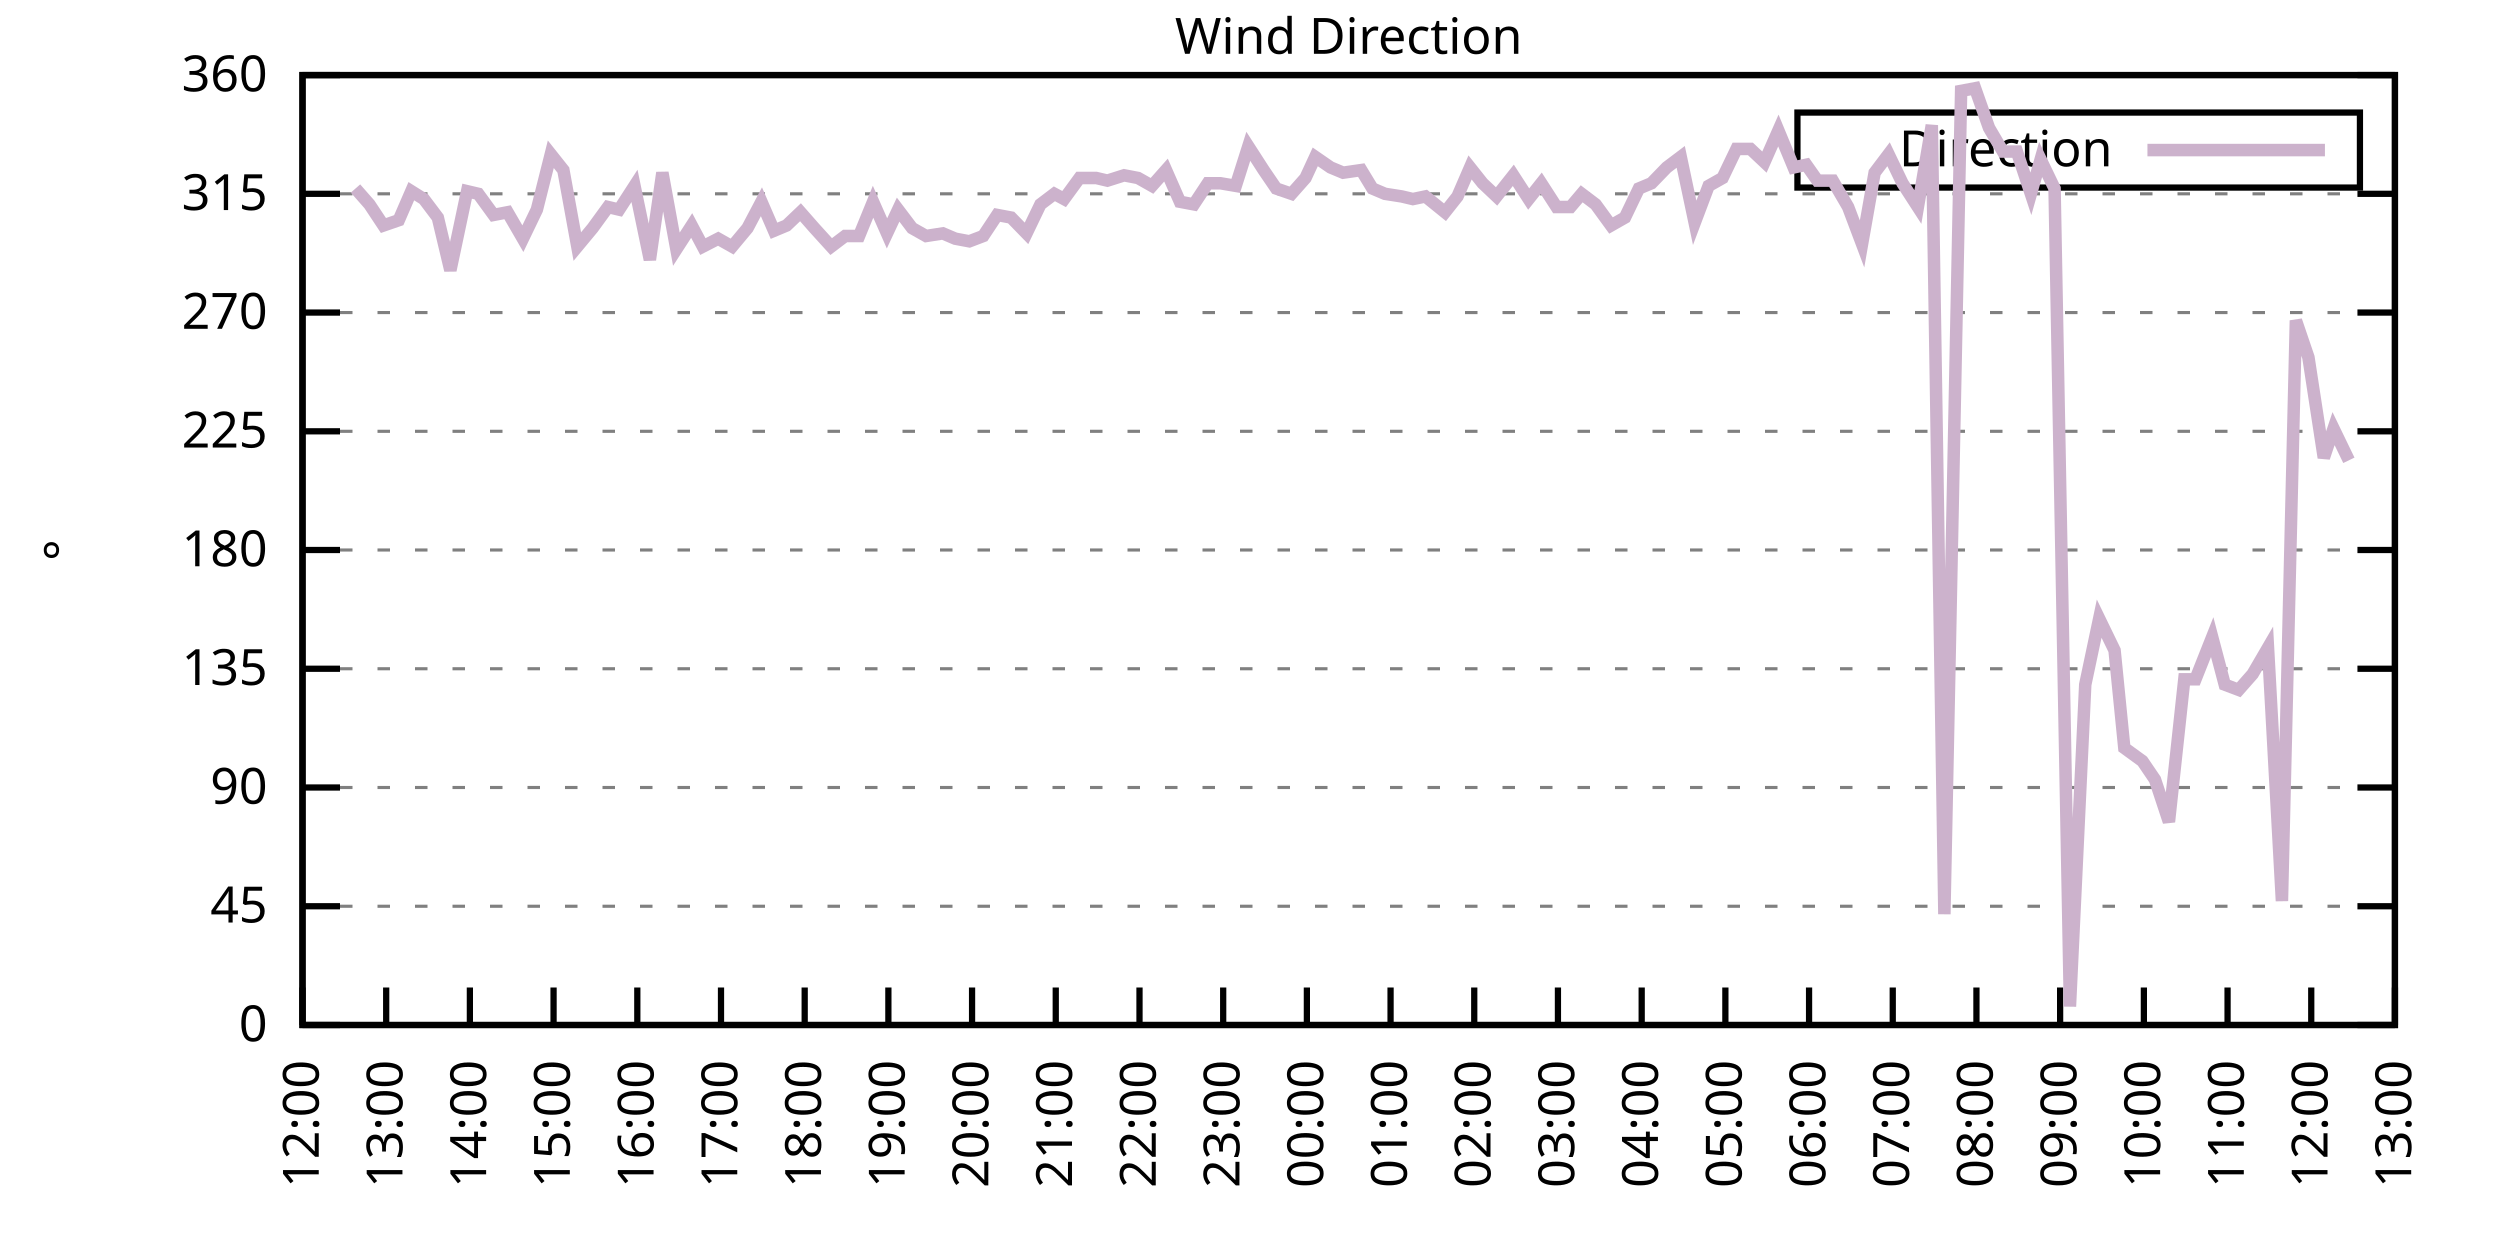
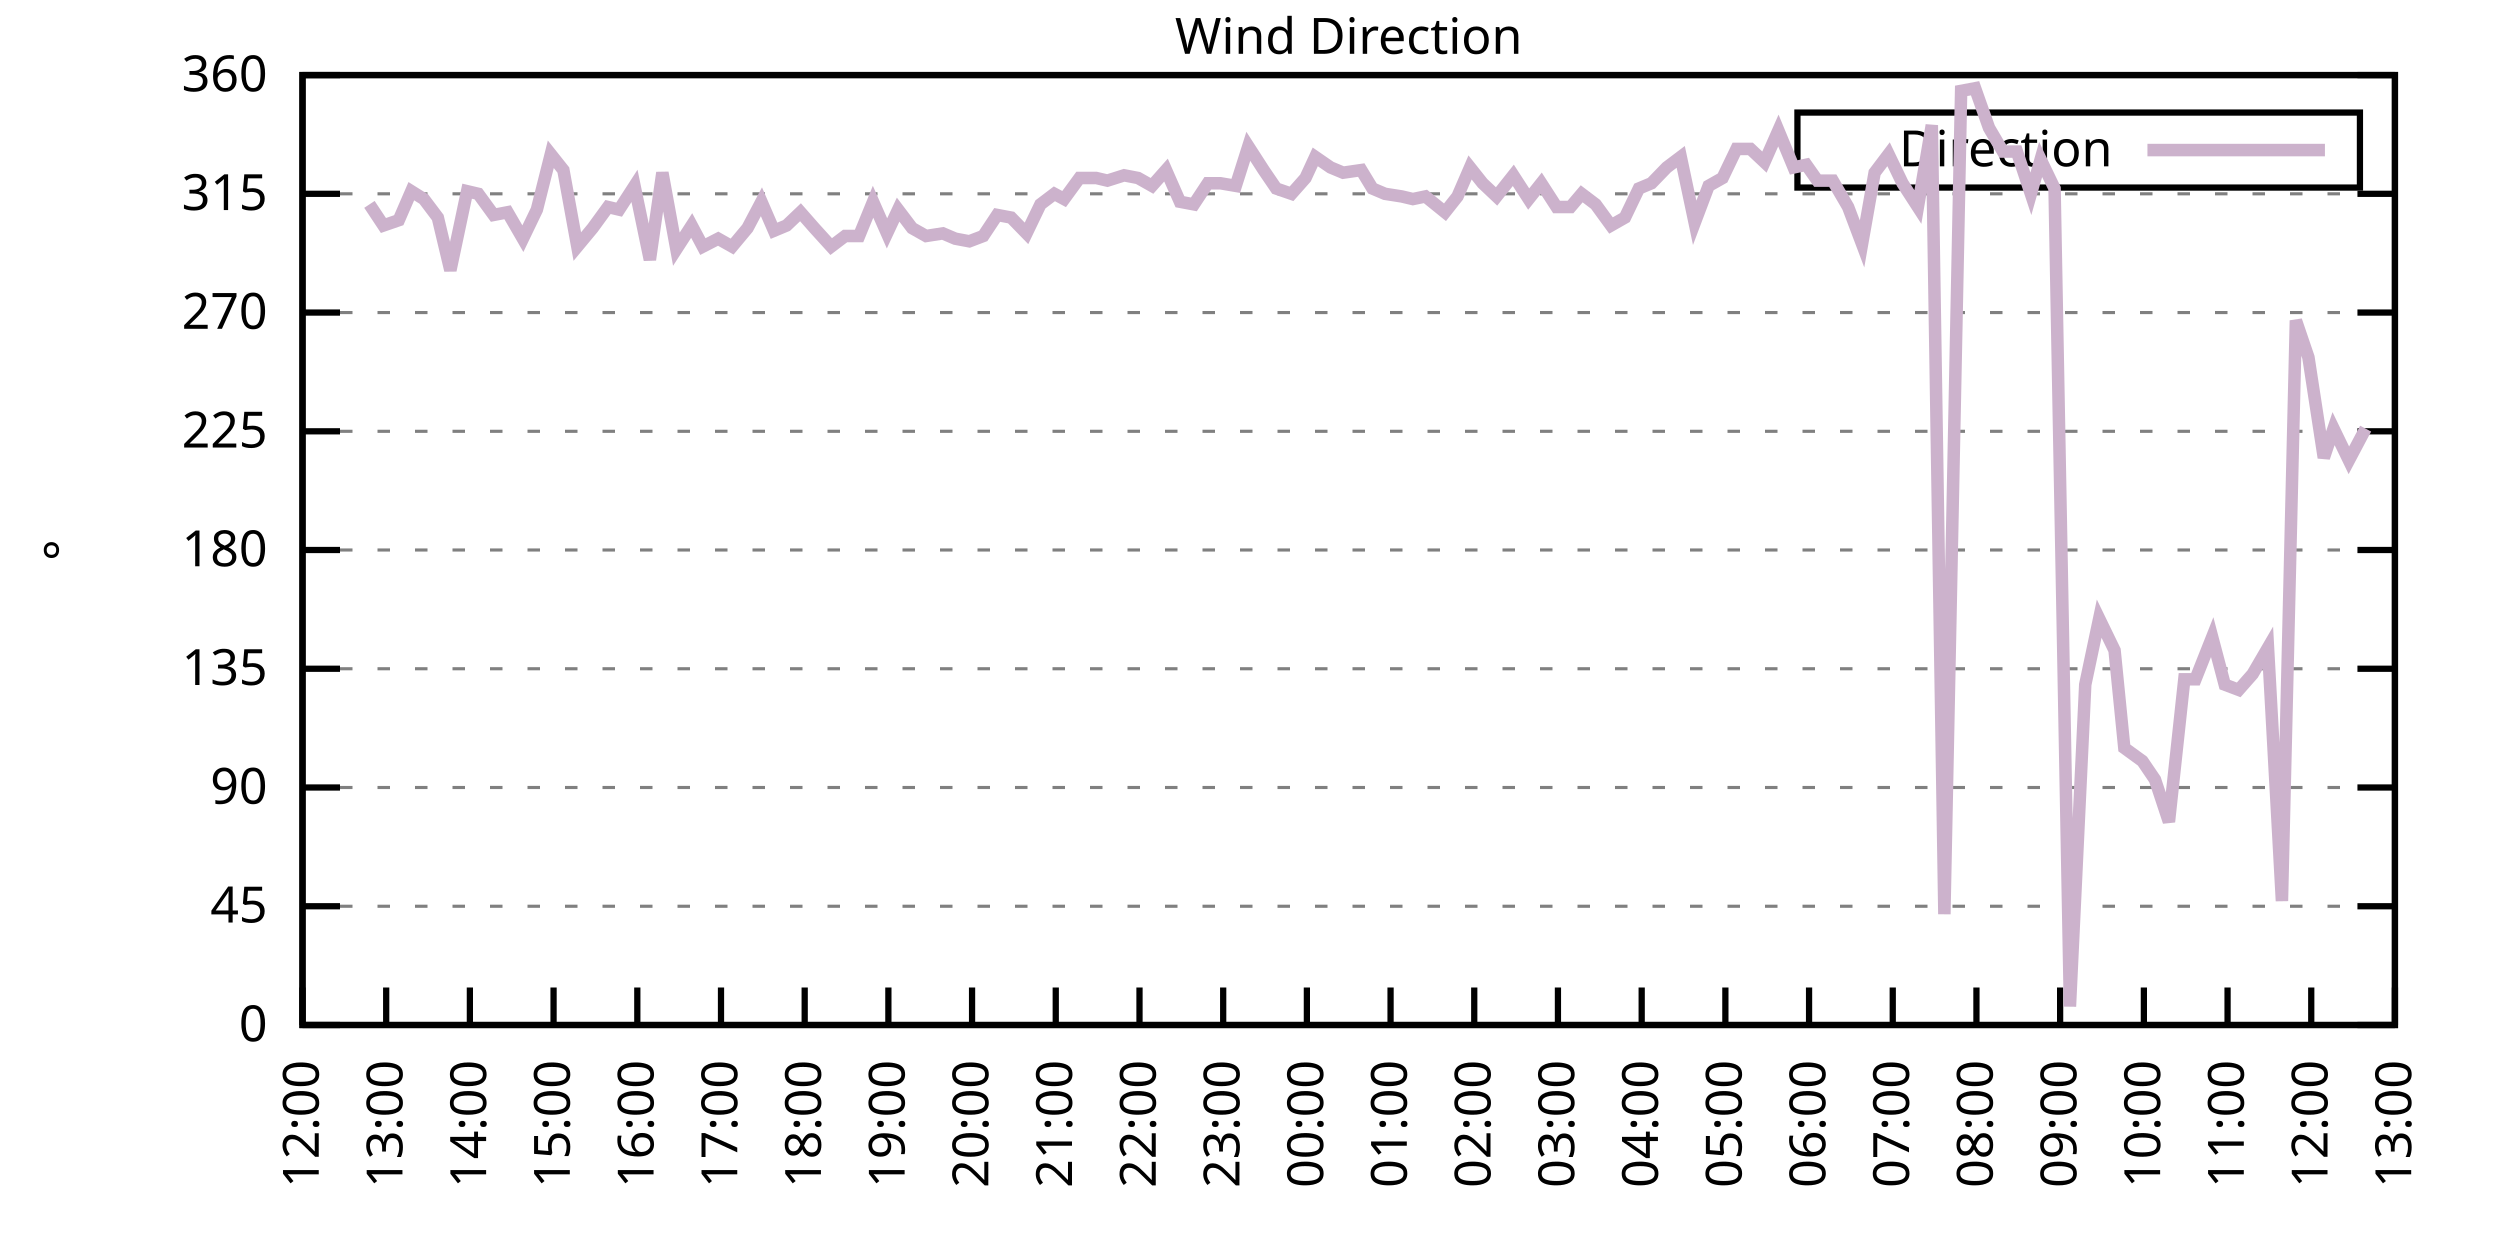
<svg xmlns="http://www.w3.org/2000/svg" xmlns:xlink="http://www.w3.org/1999/xlink" width="400" height="200" viewBox="0 0 400 200">
  <g id="gnuplot_canvas">
    <rect x="0" y="0" width="400" height="200" fill="none" />
    <defs>
      <circle id="gpDot" r="0.5" stroke-width="0.5" stroke="currentColor" />
      <path id="gpPt0" stroke-width="0.333" stroke="currentColor" d="M-1,0 h2 M0,-1 v2" />
      <path id="gpPt1" stroke-width="0.333" stroke="currentColor" d="M-1,-1 L1,1 M1,-1 L-1,1" />
      <path id="gpPt2" stroke-width="0.333" stroke="currentColor" d="M-1,0 L1,0 M0,-1 L0,1 M-1,-1 L1,1 M-1,1 L1,-1" />
      <rect id="gpPt3" stroke-width="0.333" stroke="currentColor" x="-1" y="-1" width="2" height="2" />
      <rect id="gpPt4" stroke-width="0.333" stroke="currentColor" fill="currentColor" x="-1" y="-1" width="2" height="2" />
      <circle id="gpPt5" stroke-width="0.333" stroke="currentColor" cx="0" cy="0" r="1" />
      <use xlink:href="#gpPt5" id="gpPt6" fill="currentColor" stroke="none" />
      <path id="gpPt7" stroke-width="0.333" stroke="currentColor" d="M0,-1.33 L-1.33,0.67 L1.33,0.67 z" />
      <use xlink:href="#gpPt7" id="gpPt8" fill="currentColor" stroke="none" />
      <use xlink:href="#gpPt7" id="gpPt9" stroke="currentColor" transform="rotate(180)" />
      <use xlink:href="#gpPt9" id="gpPt10" fill="currentColor" stroke="none" />
      <use xlink:href="#gpPt3" id="gpPt11" stroke="currentColor" transform="rotate(45)" />
      <use xlink:href="#gpPt11" id="gpPt12" fill="currentColor" stroke="none" />
      <path id="gpPt13" stroke-width="0.333" stroke="currentColor" d="M0,1.330 L1.265,0.411 L0.782,-1.067 L-0.782,-1.076 L-1.265,0.411 z" />
      <use xlink:href="#gpPt13" id="gpPt14" fill="currentColor" stroke="none" />
      <filter id="textbox" filterUnits="objectBoundingBox" x="0" y="0" height="1" width="1">
        <feFlood flood-color="white" flood-opacity="1" result="bgnd" />
        <feComposite in="SourceGraphic" in2="bgnd" operator="atop" />
      </filter>
      <filter id="greybox" filterUnits="objectBoundingBox" x="0" y="0" height="1" width="1">
        <feFlood flood-color="lightgrey" flood-opacity="1" result="grey" />
        <feComposite in="SourceGraphic" in2="grey" operator="atop" />
      </filter>
    </defs>
    <g fill="none" color="white" stroke="currentColor" stroke-width="1.00" stroke-linecap="butt" stroke-linejoin="miter">
</g>
    <g fill="none" color="black" stroke="currentColor" stroke-width="1.00" stroke-linecap="butt" stroke-linejoin="miter">
      <g stroke="none" shape-rendering="crispEdges">
        <polygon fill="rgb(255, 255, 255)" points="48.40,164.00 383.18,164.00 383.18,12.02 48.40,12.02 " />
      </g>
    </g>
    <g fill="none" color="black" stroke="currentColor" stroke-width="1.00" stroke-linecap="butt" stroke-linejoin="miter">
</g>
    <g fill="none" color="black" stroke="black" stroke-width="0.50" stroke-linecap="butt" stroke-linejoin="miter">
</g>
    <g fill="none" color="gray" stroke="currentColor" stroke-width="0.50" stroke-linecap="butt" stroke-linejoin="miter">
      <path stroke="gray" stroke-dasharray="2,4" class="gridline" d="M48.40,164.00 L383.19,164.00  " />
    </g>
    <g fill="none" color="gray" stroke="gray" stroke-width="1.00" stroke-linecap="butt" stroke-linejoin="miter">
</g>
    <g fill="none" color="black" stroke="currentColor" stroke-width="1.00" stroke-linecap="butt" stroke-linejoin="miter">
      <path stroke="black" d="M48.40,164.00 L54.40,164.00 M383.19,164.00 L377.19,164.00  " />
      <g transform="translate(42.80,166.60)" stroke="none" fill="black" font-family="Sans" font-size="8.00" text-anchor="end">
        <text>
          <tspan font-family="Sans"> 0</tspan>
        </text>
      </g>
    </g>
    <g fill="none" color="black" stroke="currentColor" stroke-width="1.00" stroke-linecap="butt" stroke-linejoin="miter">
</g>
    <g fill="none" color="black" stroke="black" stroke-width="0.50" stroke-linecap="butt" stroke-linejoin="miter">
</g>
    <g fill="none" color="gray" stroke="currentColor" stroke-width="0.50" stroke-linecap="butt" stroke-linejoin="miter">
      <path stroke="gray" stroke-dasharray="2,4" class="gridline" d="M48.40,145.00 L383.19,145.00  " />
    </g>
    <g fill="none" color="gray" stroke="gray" stroke-width="1.00" stroke-linecap="butt" stroke-linejoin="miter">
</g>
    <g fill="none" color="black" stroke="currentColor" stroke-width="1.00" stroke-linecap="butt" stroke-linejoin="miter">
      <path stroke="black" d="M48.40,145.00 L54.40,145.00 M383.19,145.00 L377.19,145.00  " />
      <g transform="translate(42.80,147.60)" stroke="none" fill="black" font-family="Sans" font-size="8.00" text-anchor="end">
        <text>
          <tspan font-family="Sans"> 45</tspan>
        </text>
      </g>
    </g>
    <g fill="none" color="black" stroke="currentColor" stroke-width="1.00" stroke-linecap="butt" stroke-linejoin="miter">
</g>
    <g fill="none" color="black" stroke="black" stroke-width="0.50" stroke-linecap="butt" stroke-linejoin="miter">
</g>
    <g fill="none" color="gray" stroke="currentColor" stroke-width="0.50" stroke-linecap="butt" stroke-linejoin="miter">
      <path stroke="gray" stroke-dasharray="2,4" class="gridline" d="M48.40,126.00 L383.19,126.00  " />
    </g>
    <g fill="none" color="gray" stroke="gray" stroke-width="1.00" stroke-linecap="butt" stroke-linejoin="miter">
</g>
    <g fill="none" color="black" stroke="currentColor" stroke-width="1.00" stroke-linecap="butt" stroke-linejoin="miter">
      <path stroke="black" d="M48.40,126.00 L54.40,126.00 M383.19,126.00 L377.19,126.00  " />
      <g transform="translate(42.80,128.60)" stroke="none" fill="black" font-family="Sans" font-size="8.00" text-anchor="end">
        <text>
          <tspan font-family="Sans"> 90</tspan>
        </text>
      </g>
    </g>
    <g fill="none" color="black" stroke="currentColor" stroke-width="1.00" stroke-linecap="butt" stroke-linejoin="miter">
</g>
    <g fill="none" color="black" stroke="black" stroke-width="0.50" stroke-linecap="butt" stroke-linejoin="miter">
</g>
    <g fill="none" color="gray" stroke="currentColor" stroke-width="0.50" stroke-linecap="butt" stroke-linejoin="miter">
      <path stroke="gray" stroke-dasharray="2,4" class="gridline" d="M48.40,107.00 L383.19,107.00  " />
    </g>
    <g fill="none" color="gray" stroke="gray" stroke-width="1.00" stroke-linecap="butt" stroke-linejoin="miter">
</g>
    <g fill="none" color="black" stroke="currentColor" stroke-width="1.00" stroke-linecap="butt" stroke-linejoin="miter">
      <path stroke="black" d="M48.40,107.00 L54.40,107.00 M383.19,107.00 L377.19,107.00  " />
      <g transform="translate(42.80,109.60)" stroke="none" fill="black" font-family="Sans" font-size="8.00" text-anchor="end">
        <text>
          <tspan font-family="Sans"> 135</tspan>
        </text>
      </g>
    </g>
    <g fill="none" color="black" stroke="currentColor" stroke-width="1.00" stroke-linecap="butt" stroke-linejoin="miter">
</g>
    <g fill="none" color="black" stroke="black" stroke-width="0.50" stroke-linecap="butt" stroke-linejoin="miter">
</g>
    <g fill="none" color="gray" stroke="currentColor" stroke-width="0.50" stroke-linecap="butt" stroke-linejoin="miter">
      <path stroke="gray" stroke-dasharray="2,4" class="gridline" d="M48.40,88.00 L383.19,88.00  " />
    </g>
    <g fill="none" color="gray" stroke="gray" stroke-width="1.00" stroke-linecap="butt" stroke-linejoin="miter">
</g>
    <g fill="none" color="black" stroke="currentColor" stroke-width="1.00" stroke-linecap="butt" stroke-linejoin="miter">
      <path stroke="black" d="M48.40,88.00 L54.40,88.00 M383.19,88.00 L377.19,88.00  " />
      <g transform="translate(42.80,90.60)" stroke="none" fill="black" font-family="Sans" font-size="8.00" text-anchor="end">
        <text>
          <tspan font-family="Sans"> 180</tspan>
        </text>
      </g>
    </g>
    <g fill="none" color="black" stroke="currentColor" stroke-width="1.00" stroke-linecap="butt" stroke-linejoin="miter">
</g>
    <g fill="none" color="black" stroke="black" stroke-width="0.50" stroke-linecap="butt" stroke-linejoin="miter">
</g>
    <g fill="none" color="gray" stroke="currentColor" stroke-width="0.50" stroke-linecap="butt" stroke-linejoin="miter">
      <path stroke="gray" stroke-dasharray="2,4" class="gridline" d="M48.40,69.01 L383.19,69.01  " />
    </g>
    <g fill="none" color="gray" stroke="gray" stroke-width="1.00" stroke-linecap="butt" stroke-linejoin="miter">
</g>
    <g fill="none" color="black" stroke="currentColor" stroke-width="1.00" stroke-linecap="butt" stroke-linejoin="miter">
      <path stroke="black" d="M48.40,69.01 L54.40,69.01 M383.19,69.01 L377.19,69.01  " />
      <g transform="translate(42.80,71.61)" stroke="none" fill="black" font-family="Sans" font-size="8.00" text-anchor="end">
        <text>
          <tspan font-family="Sans"> 225</tspan>
        </text>
      </g>
    </g>
    <g fill="none" color="black" stroke="currentColor" stroke-width="1.00" stroke-linecap="butt" stroke-linejoin="miter">
</g>
    <g fill="none" color="black" stroke="black" stroke-width="0.50" stroke-linecap="butt" stroke-linejoin="miter">
</g>
    <g fill="none" color="gray" stroke="currentColor" stroke-width="0.50" stroke-linecap="butt" stroke-linejoin="miter">
      <path stroke="gray" stroke-dasharray="2,4" class="gridline" d="M48.40,50.01 L383.19,50.01  " />
    </g>
    <g fill="none" color="gray" stroke="gray" stroke-width="1.00" stroke-linecap="butt" stroke-linejoin="miter">
</g>
    <g fill="none" color="black" stroke="currentColor" stroke-width="1.00" stroke-linecap="butt" stroke-linejoin="miter">
      <path stroke="black" d="M48.40,50.01 L54.40,50.01 M383.19,50.01 L377.19,50.01  " />
      <g transform="translate(42.80,52.61)" stroke="none" fill="black" font-family="Sans" font-size="8.00" text-anchor="end">
        <text>
          <tspan font-family="Sans"> 270</tspan>
        </text>
      </g>
    </g>
    <g fill="none" color="black" stroke="currentColor" stroke-width="1.00" stroke-linecap="butt" stroke-linejoin="miter">
</g>
    <g fill="none" color="black" stroke="black" stroke-width="0.50" stroke-linecap="butt" stroke-linejoin="miter">
</g>
    <g fill="none" color="gray" stroke="currentColor" stroke-width="0.50" stroke-linecap="butt" stroke-linejoin="miter">
      <path stroke="gray" stroke-dasharray="2,4" class="gridline" d="M48.40,31.01 L383.19,31.01  " />
    </g>
    <g fill="none" color="gray" stroke="gray" stroke-width="1.00" stroke-linecap="butt" stroke-linejoin="miter">
</g>
    <g fill="none" color="black" stroke="currentColor" stroke-width="1.00" stroke-linecap="butt" stroke-linejoin="miter">
      <path stroke="black" d="M48.40,31.01 L54.40,31.01 M383.19,31.01 L377.19,31.01  " />
      <g transform="translate(42.80,33.61)" stroke="none" fill="black" font-family="Sans" font-size="8.00" text-anchor="end">
        <text>
          <tspan font-family="Sans"> 315</tspan>
        </text>
      </g>
    </g>
    <g fill="none" color="black" stroke="currentColor" stroke-width="1.00" stroke-linecap="butt" stroke-linejoin="miter">
</g>
    <g fill="none" color="black" stroke="black" stroke-width="0.50" stroke-linecap="butt" stroke-linejoin="miter">
</g>
    <g fill="none" color="gray" stroke="currentColor" stroke-width="0.50" stroke-linecap="butt" stroke-linejoin="miter">
      <path stroke="gray" stroke-dasharray="2,4" class="gridline" d="M48.40,12.01 L383.19,12.01  " />
    </g>
    <g fill="none" color="gray" stroke="gray" stroke-width="1.00" stroke-linecap="butt" stroke-linejoin="miter">
</g>
    <g fill="none" color="black" stroke="currentColor" stroke-width="1.00" stroke-linecap="butt" stroke-linejoin="miter">
      <path stroke="black" d="M48.40,12.01 L54.40,12.01 M383.19,12.01 L377.19,12.01  " />
      <g transform="translate(42.80,14.61)" stroke="none" fill="black" font-family="Sans" font-size="8.00" text-anchor="end">
        <text>
          <tspan font-family="Sans"> 360</tspan>
        </text>
      </g>
    </g>
    <g fill="none" color="black" stroke="currentColor" stroke-width="1.00" stroke-linecap="butt" stroke-linejoin="miter">
      <path stroke="black" d="M48.40,164.00 L48.40,158.00  " />
      <g transform="translate(51.00,169.60) rotate(270.00)" stroke="none" fill="black" font-family="Sans" font-size="8.00" text-anchor="end">
        <text>
          <tspan font-family="Sans">12:00</tspan>
        </text>
      </g>
    </g>
    <g fill="none" color="black" stroke="currentColor" stroke-width="1.00" stroke-linecap="butt" stroke-linejoin="miter">
      <path stroke="black" d="M61.79,164.00 L61.79,158.00  " />
      <g transform="translate(64.39,169.60) rotate(270.00)" stroke="none" fill="black" font-family="Sans" font-size="8.00" text-anchor="end">
        <text>
          <tspan font-family="Sans">13:00</tspan>
        </text>
      </g>
    </g>
    <g fill="none" color="black" stroke="currentColor" stroke-width="1.00" stroke-linecap="butt" stroke-linejoin="miter">
      <path stroke="black" d="M75.18,164.00 L75.18,158.00  " />
      <g transform="translate(77.78,169.60) rotate(270.00)" stroke="none" fill="black" font-family="Sans" font-size="8.00" text-anchor="end">
        <text>
          <tspan font-family="Sans">14:00</tspan>
        </text>
      </g>
    </g>
    <g fill="none" color="black" stroke="currentColor" stroke-width="1.00" stroke-linecap="butt" stroke-linejoin="miter">
      <path stroke="black" d="M88.57,164.00 L88.57,158.00  " />
      <g transform="translate(91.17,169.60) rotate(270.00)" stroke="none" fill="black" font-family="Sans" font-size="8.00" text-anchor="end">
        <text>
          <tspan font-family="Sans">15:00</tspan>
        </text>
      </g>
    </g>
    <g fill="none" color="black" stroke="currentColor" stroke-width="1.00" stroke-linecap="butt" stroke-linejoin="miter">
      <path stroke="black" d="M101.97,164.00 L101.97,158.00  " />
      <g transform="translate(104.57,169.60) rotate(270.00)" stroke="none" fill="black" font-family="Sans" font-size="8.00" text-anchor="end">
        <text>
          <tspan font-family="Sans">16:00</tspan>
        </text>
      </g>
    </g>
    <g fill="none" color="black" stroke="currentColor" stroke-width="1.00" stroke-linecap="butt" stroke-linejoin="miter">
      <path stroke="black" d="M115.36,164.00 L115.36,158.00  " />
      <g transform="translate(117.96,169.60) rotate(270.00)" stroke="none" fill="black" font-family="Sans" font-size="8.00" text-anchor="end">
        <text>
          <tspan font-family="Sans">17:00</tspan>
        </text>
      </g>
    </g>
    <g fill="none" color="black" stroke="currentColor" stroke-width="1.00" stroke-linecap="butt" stroke-linejoin="miter">
      <path stroke="black" d="M128.75,164.00 L128.75,158.00  " />
      <g transform="translate(131.35,169.60) rotate(270.00)" stroke="none" fill="black" font-family="Sans" font-size="8.00" text-anchor="end">
        <text>
          <tspan font-family="Sans">18:00</tspan>
        </text>
      </g>
    </g>
    <g fill="none" color="black" stroke="currentColor" stroke-width="1.00" stroke-linecap="butt" stroke-linejoin="miter">
      <path stroke="black" d="M142.14,164.00 L142.14,158.00  " />
      <g transform="translate(144.74,169.60) rotate(270.00)" stroke="none" fill="black" font-family="Sans" font-size="8.00" text-anchor="end">
        <text>
          <tspan font-family="Sans">19:00</tspan>
        </text>
      </g>
    </g>
    <g fill="none" color="black" stroke="currentColor" stroke-width="1.00" stroke-linecap="butt" stroke-linejoin="miter">
      <path stroke="black" d="M155.53,164.00 L155.53,158.00  " />
      <g transform="translate(158.13,169.60) rotate(270.00)" stroke="none" fill="black" font-family="Sans" font-size="8.00" text-anchor="end">
        <text>
          <tspan font-family="Sans">20:00</tspan>
        </text>
      </g>
    </g>
    <g fill="none" color="black" stroke="currentColor" stroke-width="1.00" stroke-linecap="butt" stroke-linejoin="miter">
      <path stroke="black" d="M168.92,164.00 L168.92,158.00  " />
      <g transform="translate(171.52,169.60) rotate(270.00)" stroke="none" fill="black" font-family="Sans" font-size="8.00" text-anchor="end">
        <text>
          <tspan font-family="Sans">21:00</tspan>
        </text>
      </g>
    </g>
    <g fill="none" color="black" stroke="currentColor" stroke-width="1.00" stroke-linecap="butt" stroke-linejoin="miter">
      <path stroke="black" d="M182.32,164.00 L182.32,158.00  " />
      <g transform="translate(184.92,169.60) rotate(270.00)" stroke="none" fill="black" font-family="Sans" font-size="8.00" text-anchor="end">
        <text>
          <tspan font-family="Sans">22:00</tspan>
        </text>
      </g>
    </g>
    <g fill="none" color="black" stroke="currentColor" stroke-width="1.00" stroke-linecap="butt" stroke-linejoin="miter">
      <path stroke="black" d="M195.71,164.00 L195.71,158.00  " />
      <g transform="translate(198.31,169.60) rotate(270.00)" stroke="none" fill="black" font-family="Sans" font-size="8.00" text-anchor="end">
        <text>
          <tspan font-family="Sans">23:00</tspan>
        </text>
      </g>
    </g>
    <g fill="none" color="black" stroke="currentColor" stroke-width="1.00" stroke-linecap="butt" stroke-linejoin="miter">
      <path stroke="black" d="M209.10,164.00 L209.10,158.00  " />
      <g transform="translate(211.70,169.60) rotate(270.00)" stroke="none" fill="black" font-family="Sans" font-size="8.00" text-anchor="end">
        <text>
          <tspan font-family="Sans">00:00</tspan>
        </text>
      </g>
    </g>
    <g fill="none" color="black" stroke="currentColor" stroke-width="1.00" stroke-linecap="butt" stroke-linejoin="miter">
      <path stroke="black" d="M222.49,164.00 L222.49,158.00  " />
      <g transform="translate(225.09,169.60) rotate(270.00)" stroke="none" fill="black" font-family="Sans" font-size="8.00" text-anchor="end">
        <text>
          <tspan font-family="Sans">01:00</tspan>
        </text>
      </g>
    </g>
    <g fill="none" color="black" stroke="currentColor" stroke-width="1.00" stroke-linecap="butt" stroke-linejoin="miter">
      <path stroke="black" d="M235.88,164.00 L235.88,158.00  " />
      <g transform="translate(238.48,169.60) rotate(270.00)" stroke="none" fill="black" font-family="Sans" font-size="8.00" text-anchor="end">
        <text>
          <tspan font-family="Sans">02:00</tspan>
        </text>
      </g>
    </g>
    <g fill="none" color="black" stroke="currentColor" stroke-width="1.00" stroke-linecap="butt" stroke-linejoin="miter">
      <path stroke="black" d="M249.27,164.00 L249.27,158.00  " />
      <g transform="translate(251.87,169.60) rotate(270.00)" stroke="none" fill="black" font-family="Sans" font-size="8.00" text-anchor="end">
        <text>
          <tspan font-family="Sans">03:00</tspan>
        </text>
      </g>
    </g>
    <g fill="none" color="black" stroke="currentColor" stroke-width="1.00" stroke-linecap="butt" stroke-linejoin="miter">
      <path stroke="black" d="M262.67,164.00 L262.67,158.00  " />
      <g transform="translate(265.27,169.60) rotate(270.00)" stroke="none" fill="black" font-family="Sans" font-size="8.00" text-anchor="end">
        <text>
          <tspan font-family="Sans">04:00</tspan>
        </text>
      </g>
    </g>
    <g fill="none" color="black" stroke="currentColor" stroke-width="1.00" stroke-linecap="butt" stroke-linejoin="miter">
      <path stroke="black" d="M276.06,164.00 L276.06,158.00  " />
      <g transform="translate(278.66,169.60) rotate(270.00)" stroke="none" fill="black" font-family="Sans" font-size="8.00" text-anchor="end">
        <text>
          <tspan font-family="Sans">05:00</tspan>
        </text>
      </g>
    </g>
    <g fill="none" color="black" stroke="currentColor" stroke-width="1.00" stroke-linecap="butt" stroke-linejoin="miter">
      <path stroke="black" d="M289.45,164.00 L289.45,158.00  " />
      <g transform="translate(292.05,169.60) rotate(270.00)" stroke="none" fill="black" font-family="Sans" font-size="8.00" text-anchor="end">
        <text>
          <tspan font-family="Sans">06:00</tspan>
        </text>
      </g>
    </g>
    <g fill="none" color="black" stroke="currentColor" stroke-width="1.00" stroke-linecap="butt" stroke-linejoin="miter">
      <path stroke="black" d="M302.84,164.00 L302.84,158.00  " />
      <g transform="translate(305.44,169.60) rotate(270.00)" stroke="none" fill="black" font-family="Sans" font-size="8.00" text-anchor="end">
        <text>
          <tspan font-family="Sans">07:00</tspan>
        </text>
      </g>
    </g>
    <g fill="none" color="black" stroke="currentColor" stroke-width="1.00" stroke-linecap="butt" stroke-linejoin="miter">
      <path stroke="black" d="M316.23,164.00 L316.23,158.00  " />
      <g transform="translate(318.83,169.60) rotate(270.00)" stroke="none" fill="black" font-family="Sans" font-size="8.00" text-anchor="end">
        <text>
          <tspan font-family="Sans">08:00</tspan>
        </text>
      </g>
    </g>
    <g fill="none" color="black" stroke="currentColor" stroke-width="1.00" stroke-linecap="butt" stroke-linejoin="miter">
      <path stroke="black" d="M329.62,164.00 L329.62,158.00  " />
      <g transform="translate(332.22,169.60) rotate(270.00)" stroke="none" fill="black" font-family="Sans" font-size="8.00" text-anchor="end">
        <text>
          <tspan font-family="Sans">09:00</tspan>
        </text>
      </g>
    </g>
    <g fill="none" color="black" stroke="currentColor" stroke-width="1.00" stroke-linecap="butt" stroke-linejoin="miter">
      <path stroke="black" d="M343.02,164.00 L343.02,158.00  " />
      <g transform="translate(345.62,169.60) rotate(270.00)" stroke="none" fill="black" font-family="Sans" font-size="8.00" text-anchor="end">
        <text>
          <tspan font-family="Sans">10:00</tspan>
        </text>
      </g>
    </g>
    <g fill="none" color="black" stroke="currentColor" stroke-width="1.00" stroke-linecap="butt" stroke-linejoin="miter">
      <path stroke="black" d="M356.41,164.00 L356.41,158.00  " />
      <g transform="translate(359.01,169.60) rotate(270.00)" stroke="none" fill="black" font-family="Sans" font-size="8.00" text-anchor="end">
        <text>
          <tspan font-family="Sans">11:00</tspan>
        </text>
      </g>
    </g>
    <g fill="none" color="black" stroke="currentColor" stroke-width="1.00" stroke-linecap="butt" stroke-linejoin="miter">
      <path stroke="black" d="M369.80,164.00 L369.80,158.00  " />
      <g transform="translate(372.40,169.60) rotate(270.00)" stroke="none" fill="black" font-family="Sans" font-size="8.00" text-anchor="end">
        <text>
          <tspan font-family="Sans">12:00</tspan>
        </text>
      </g>
    </g>
    <g fill="none" color="black" stroke="currentColor" stroke-width="1.00" stroke-linecap="butt" stroke-linejoin="miter">
      <path stroke="black" d="M383.19,164.00 L383.19,158.00  " />
      <g transform="translate(385.79,169.60) rotate(270.00)" stroke="none" fill="black" font-family="Sans" font-size="8.00" text-anchor="end">
        <text>
          <tspan font-family="Sans">13:00</tspan>
        </text>
      </g>
    </g>
    <g fill="none" color="black" stroke="currentColor" stroke-width="1.00" stroke-linecap="butt" stroke-linejoin="miter">
</g>
    <g fill="none" color="black" stroke="currentColor" stroke-width="1.00" stroke-linecap="butt" stroke-linejoin="miter">
      <path stroke="black" d="M48.40,12.01 L48.40,164.00 L383.19,164.00 L383.19,12.01 L48.40,12.01 Z  " />
    </g>
    <g fill="none" color="black" stroke="currentColor" stroke-width="1.00" stroke-linecap="butt" stroke-linejoin="miter">
</g>
    <g fill="none" color="black" stroke="currentColor" stroke-width="1.00" stroke-linecap="butt" stroke-linejoin="miter">
      <path stroke="black" d="M287.59,30.01 L287.59,18.01 L377.59,18.01 L377.59,30.01 L287.59,30.01 Z  " />
    </g>
    <g id="Wind_direction_plot_1">
      <g fill="none" color="white" stroke="black" stroke-width="2.00" stroke-linecap="butt" stroke-linejoin="miter">
</g>
      <g fill="none" color="black" stroke="currentColor" stroke-width="2.00" stroke-linecap="butt" stroke-linejoin="miter">
        <g transform="translate(337.99,26.61)" stroke="none" fill="black" font-family="Sans" font-size="8.00" text-anchor="end">
          <text>
            <tspan font-family="Sans">Direction</tspan>
          </text>
        </g>
      </g>
      <g fill="none" color="black" stroke="currentColor" stroke-width="2.00" stroke-linecap="butt" stroke-linejoin="miter">
-         <path stroke="rgb(204, 178, 204)" d="M343.59,24.01 L371.99,24.01 M56.88,30.16 L59.11,32.70 L61.35,36.08 L63.80,35.23 L65.81,30.59 L67.82,31.85   L70.05,34.81 L72.06,43.25 L74.74,30.59 L76.52,31.01 L78.98,34.39 L81.21,33.96 L83.66,38.19 L85.90,33.54   L88.13,24.68 L90.14,27.21 L92.37,39.45 L94.82,36.50 L97.28,33.12 L99.06,33.54 L101.52,29.74 L103.98,41.56   L105.98,27.63 L108.22,39.87 L110.67,36.08 L112.46,39.45 L114.91,38.19 L117.14,39.45 L119.60,36.50 L121.83,32.28   L123.84,36.92 L125.85,36.08 L128.08,33.96 L130.31,36.50 L132.99,39.45 L135.22,37.76 L137.45,37.76 L139.69,32.28   L141.92,37.34 L143.70,33.54 L145.94,36.50 L148.17,37.76 L150.85,37.34 L152.85,38.19 L155.09,38.61 L157.32,37.76   L159.55,34.39 L161.78,34.81 L164.24,37.34 L166.47,32.70 L168.70,31.01 L170.26,31.85 L172.72,28.48 L175.40,28.48   L177.18,28.90 L179.86,28.05 L182.09,28.48 L184.32,29.74 L186.56,27.21 L188.79,32.28 L191.02,32.70 L193.25,29.32   L195.26,29.32 L197.72,29.74 L199.73,23.41 L202.18,27.21 L204.19,30.16 L206.64,31.01 L208.88,28.48 L210.44,25.10   L212.89,26.79 L214.90,27.63 L217.80,27.21 L219.59,30.16 L221.60,31.01 L224.28,31.43 L226.06,31.85 L228.07,31.43   L231.20,33.96 L233.20,31.43 L235.21,26.79 L237.22,29.32 L239.45,31.43 L242.13,28.05 L244.59,31.85 L246.60,29.32   L249.05,33.12 L251.28,33.12 L253.07,31.01 L255.30,32.70 L257.76,36.08 L259.99,34.81 L262.22,30.16 L264.23,29.32   L266.68,26.79 L268.92,25.10 L271.15,35.65 L273.38,29.74 L275.61,28.48 L277.84,23.83 L280.07,23.83 L282.31,25.94   L284.54,20.88 L286.99,26.79 L289.00,26.36 L290.79,28.90 L293.24,28.90 L295.70,33.12 L297.93,39.03 L299.94,27.63   L302.17,24.68 L304.40,29.32 L306.86,33.12 L309.09,20.03 L311.10,146.27 L313.78,14.54 L316.01,14.12 L318.24,20.45   L320.47,24.25 L322.70,24.25 L324.94,31.01 L326.50,25.52 L328.73,30.16 L331.19,161.04 L333.64,109.54 L335.87,98.98   L338.33,104.05 L339.89,119.67 L342.79,121.78 L344.80,124.74 L347.03,131.49 L349.49,108.69 L351.27,108.69 L353.95,101.94   L355.96,109.54 L358.19,110.38 L360.42,107.85 L362.88,103.63 L365.11,144.16 L367.34,51.27 L369.35,57.18 L371.81,73.23   L373.37,68.58 L375.82,73.65  " />
+         <path stroke="rgb(204, 178, 204)" d="M343.59,24.01 L371.99,24.01 M59.11,32.70 L61.35,36.08 L63.80,35.23 L65.81,30.59 L67.82,31.85 L70.05,34.81   L72.06,43.25 L74.74,30.59 L76.52,31.01 L78.98,34.39 L81.21,33.96 L83.66,38.19 L85.90,33.54 L88.13,24.68   L90.14,27.21 L92.37,39.45 L94.82,36.50 L97.28,33.12 L99.06,33.54 L101.52,29.74 L103.98,41.56 L105.98,27.63   L108.22,39.87 L110.67,36.08 L112.46,39.45 L114.91,38.19 L117.14,39.45 L119.60,36.50 L121.83,32.28 L123.84,36.92   L125.85,36.08 L128.08,33.96 L130.31,36.50 L132.99,39.45 L135.22,37.76 L137.45,37.76 L139.69,32.28 L141.92,37.34   L143.70,33.54 L145.94,36.50 L148.17,37.76 L150.85,37.34 L152.85,38.19 L155.09,38.61 L157.32,37.76 L159.55,34.39   L161.78,34.81 L164.24,37.34 L166.47,32.70 L168.70,31.01 L170.26,31.85 L172.72,28.48 L175.40,28.48 L177.18,28.90   L179.86,28.05 L182.09,28.48 L184.32,29.74 L186.56,27.21 L188.79,32.28 L191.02,32.70 L193.25,29.32 L195.26,29.32   L197.72,29.74 L199.73,23.41 L202.18,27.21 L204.19,30.16 L206.64,31.01 L208.88,28.48 L210.44,25.10 L212.89,26.79   L214.90,27.63 L217.80,27.21 L219.59,30.16 L221.60,31.01 L224.28,31.43 L226.06,31.85 L228.07,31.43 L231.20,33.96   L233.20,31.43 L235.21,26.79 L237.22,29.32 L239.45,31.43 L242.13,28.05 L244.59,31.85 L246.60,29.32 L249.05,33.12   L251.28,33.12 L253.07,31.01 L255.30,32.70 L257.76,36.08 L259.99,34.81 L262.22,30.16 L264.23,29.32 L266.68,26.79   L268.92,25.10 L271.15,35.65 L273.38,29.74 L275.61,28.48 L277.84,23.83 L280.07,23.83 L282.31,25.94 L284.54,20.88   L286.99,26.79 L289.00,26.36 L290.79,28.90 L293.24,28.90 L295.70,33.12 L297.93,39.03 L299.94,27.63 L302.17,24.68   L304.40,29.32 L306.86,33.12 L309.09,20.03 L311.10,146.27 L313.78,14.54 L316.01,14.12 L318.24,20.45 L320.47,24.25   L322.70,24.25 L324.94,31.01 L326.50,25.52 L328.73,30.16 L331.19,161.04 L333.64,109.54 L335.87,98.98 L338.33,104.05   L339.89,119.67 L342.79,121.78 L344.80,124.74 L347.03,131.49 L349.49,108.69 L351.27,108.69 L353.95,101.94 L355.96,109.54   L358.19,110.38 L360.42,107.85 L362.88,103.63 L365.11,144.16 L367.34,51.27 L369.35,57.18 L371.81,73.23 L373.37,68.58   L375.82,73.65 L378.50,68.58  " />
      </g>
    </g>
    <g fill="none" color="black" stroke="currentColor" stroke-width="2.00" stroke-linecap="butt" stroke-linejoin="miter">
</g>
    <g fill="none" color="black" stroke="black" stroke-width="1.00" stroke-linecap="butt" stroke-linejoin="miter">
</g>
    <g fill="none" color="black" stroke="currentColor" stroke-width="1.00" stroke-linecap="butt" stroke-linejoin="miter">
      <path stroke="black" d="M48.40,12.01 L48.40,164.00 L383.19,164.00 L383.19,12.01 L48.40,12.01 Z  " />
      <g transform="translate(12.80,88.01) rotate(270.00)" stroke="none" fill="black" font-family="Sans" font-size="8.00" text-anchor="middle">
        <text>
          <tspan font-family="Sans">°</tspan>
        </text>
      </g>
    </g>
    <g fill="none" color="black" stroke="currentColor" stroke-width="1.00" stroke-linecap="butt" stroke-linejoin="miter">
</g>
    <g fill="none" color="black" stroke="currentColor" stroke-width="1.00" stroke-linecap="butt" stroke-linejoin="miter">
      <g transform="translate(215.79,8.61)" stroke="none" fill="black" font-family="Sans" font-size="8.00" text-anchor="middle">
        <text>
          <tspan font-family="Sans">Wind Direction</tspan>
        </text>
      </g>
    </g>
    <g fill="none" color="black" stroke="currentColor" stroke-width="1.00" stroke-linecap="butt" stroke-linejoin="miter">
</g>
  </g>
</svg>
